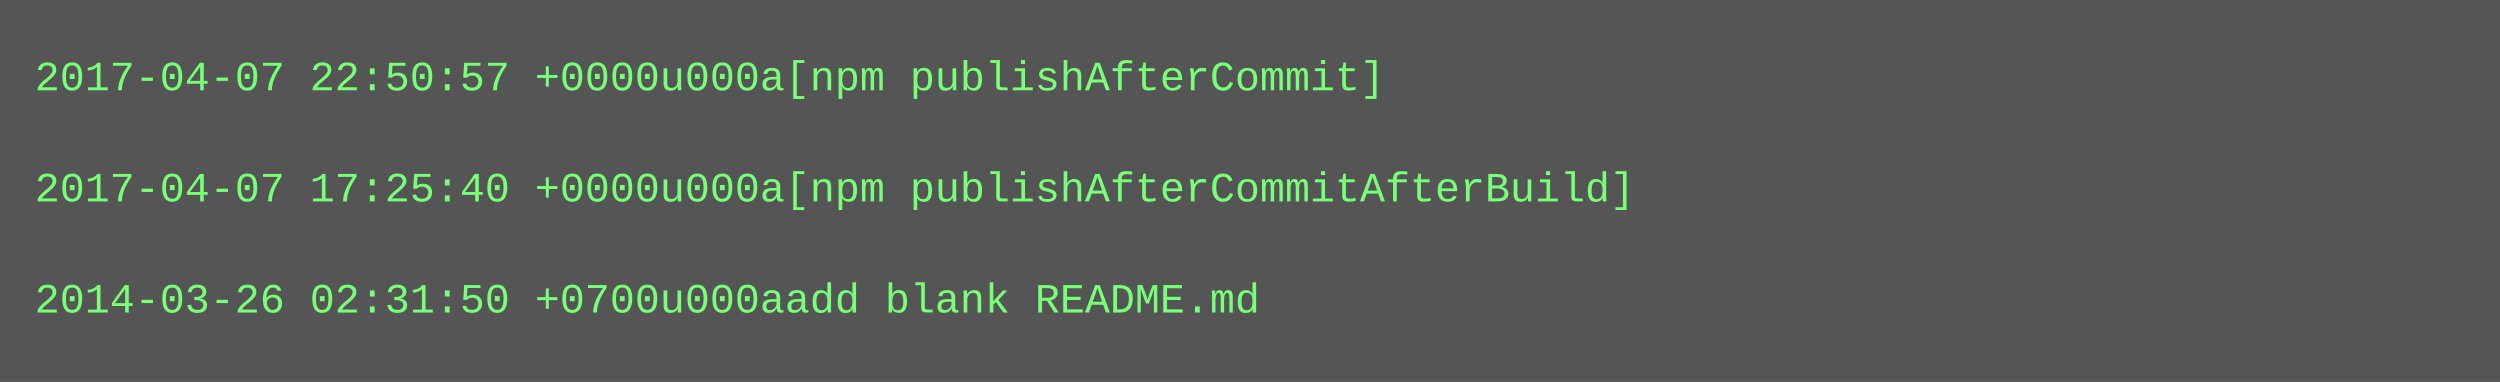
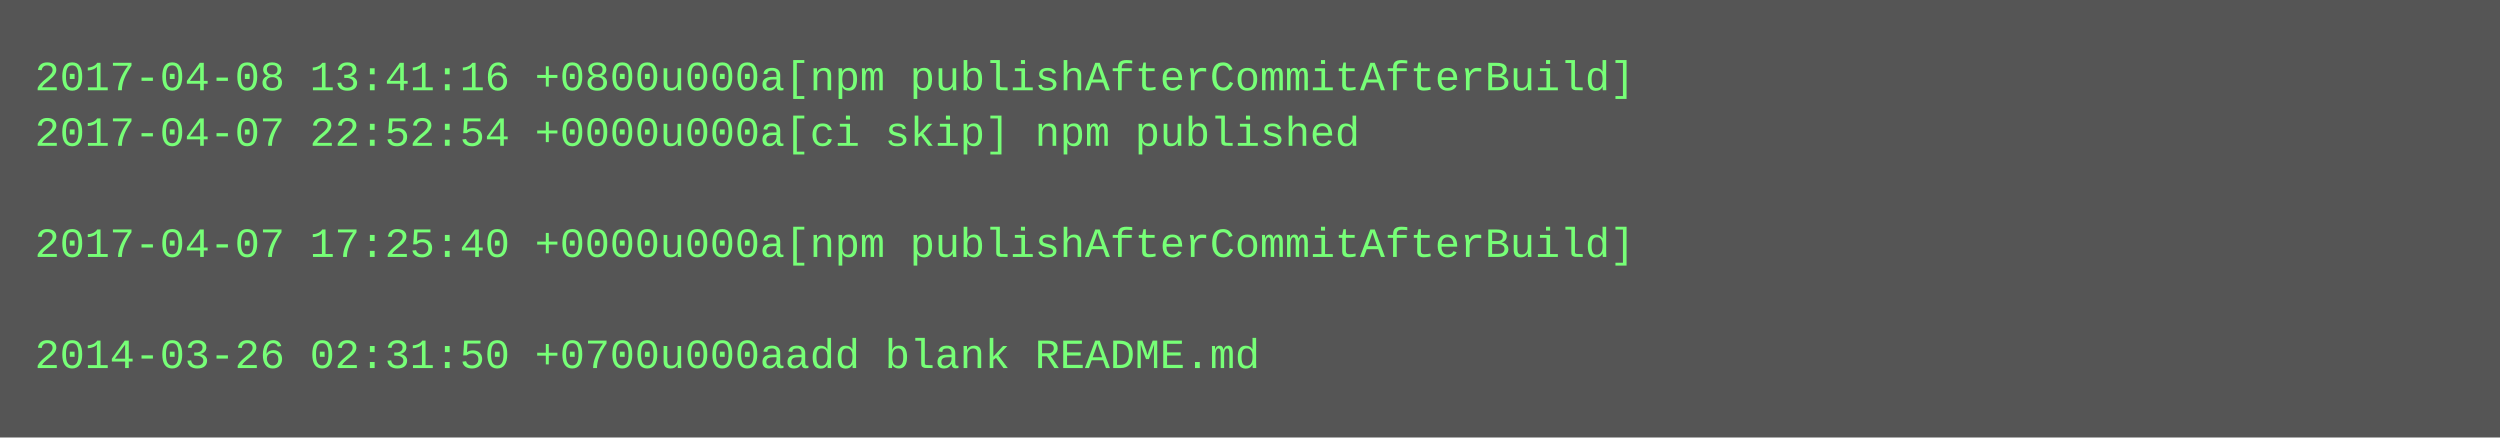
- <svg xmlns="http://www.w3.org/2000/svg" height="110" width="720">
-   <rect height="110" fill="#555" width="720" />
+ <svg xmlns="http://www.w3.org/2000/svg" height="126" width="720">
+   <rect height="126" fill="#555" width="720" />
  <text fill="#7f7" font-family="Courier New" font-size="12" xml:space="preserve">
-     <tspan x="10" y="26">2017-04-07 22:50:57 +0000u000a[npm publishAfterCommit]</tspan>
-     <tspan x="10" y="42" />
-     <tspan x="10" y="58">2017-04-07 17:25:40 +0000u000a[npm publishAfterCommitAfterBuild]</tspan>
-     <tspan x="10" y="74" />
-     <tspan x="10" y="90">2014-03-26 02:31:50 +0700u000aadd blank README.md</tspan>
+     <tspan x="10" y="26">2017-04-08 13:41:16 +0800u000a[npm publishAfterCommitAfterBuild]</tspan>
+     <tspan x="10" y="42">2017-04-07 22:52:54 +0000u000a[ci skip] npm published</tspan>
+     <tspan x="10" y="58" />
+     <tspan x="10" y="74">2017-04-07 17:25:40 +0000u000a[npm publishAfterCommitAfterBuild]</tspan>
+     <tspan x="10" y="90" />
+     <tspan x="10" y="106">2014-03-26 02:31:50 +0700u000aadd blank README.md</tspan>
  </text>
</svg>
